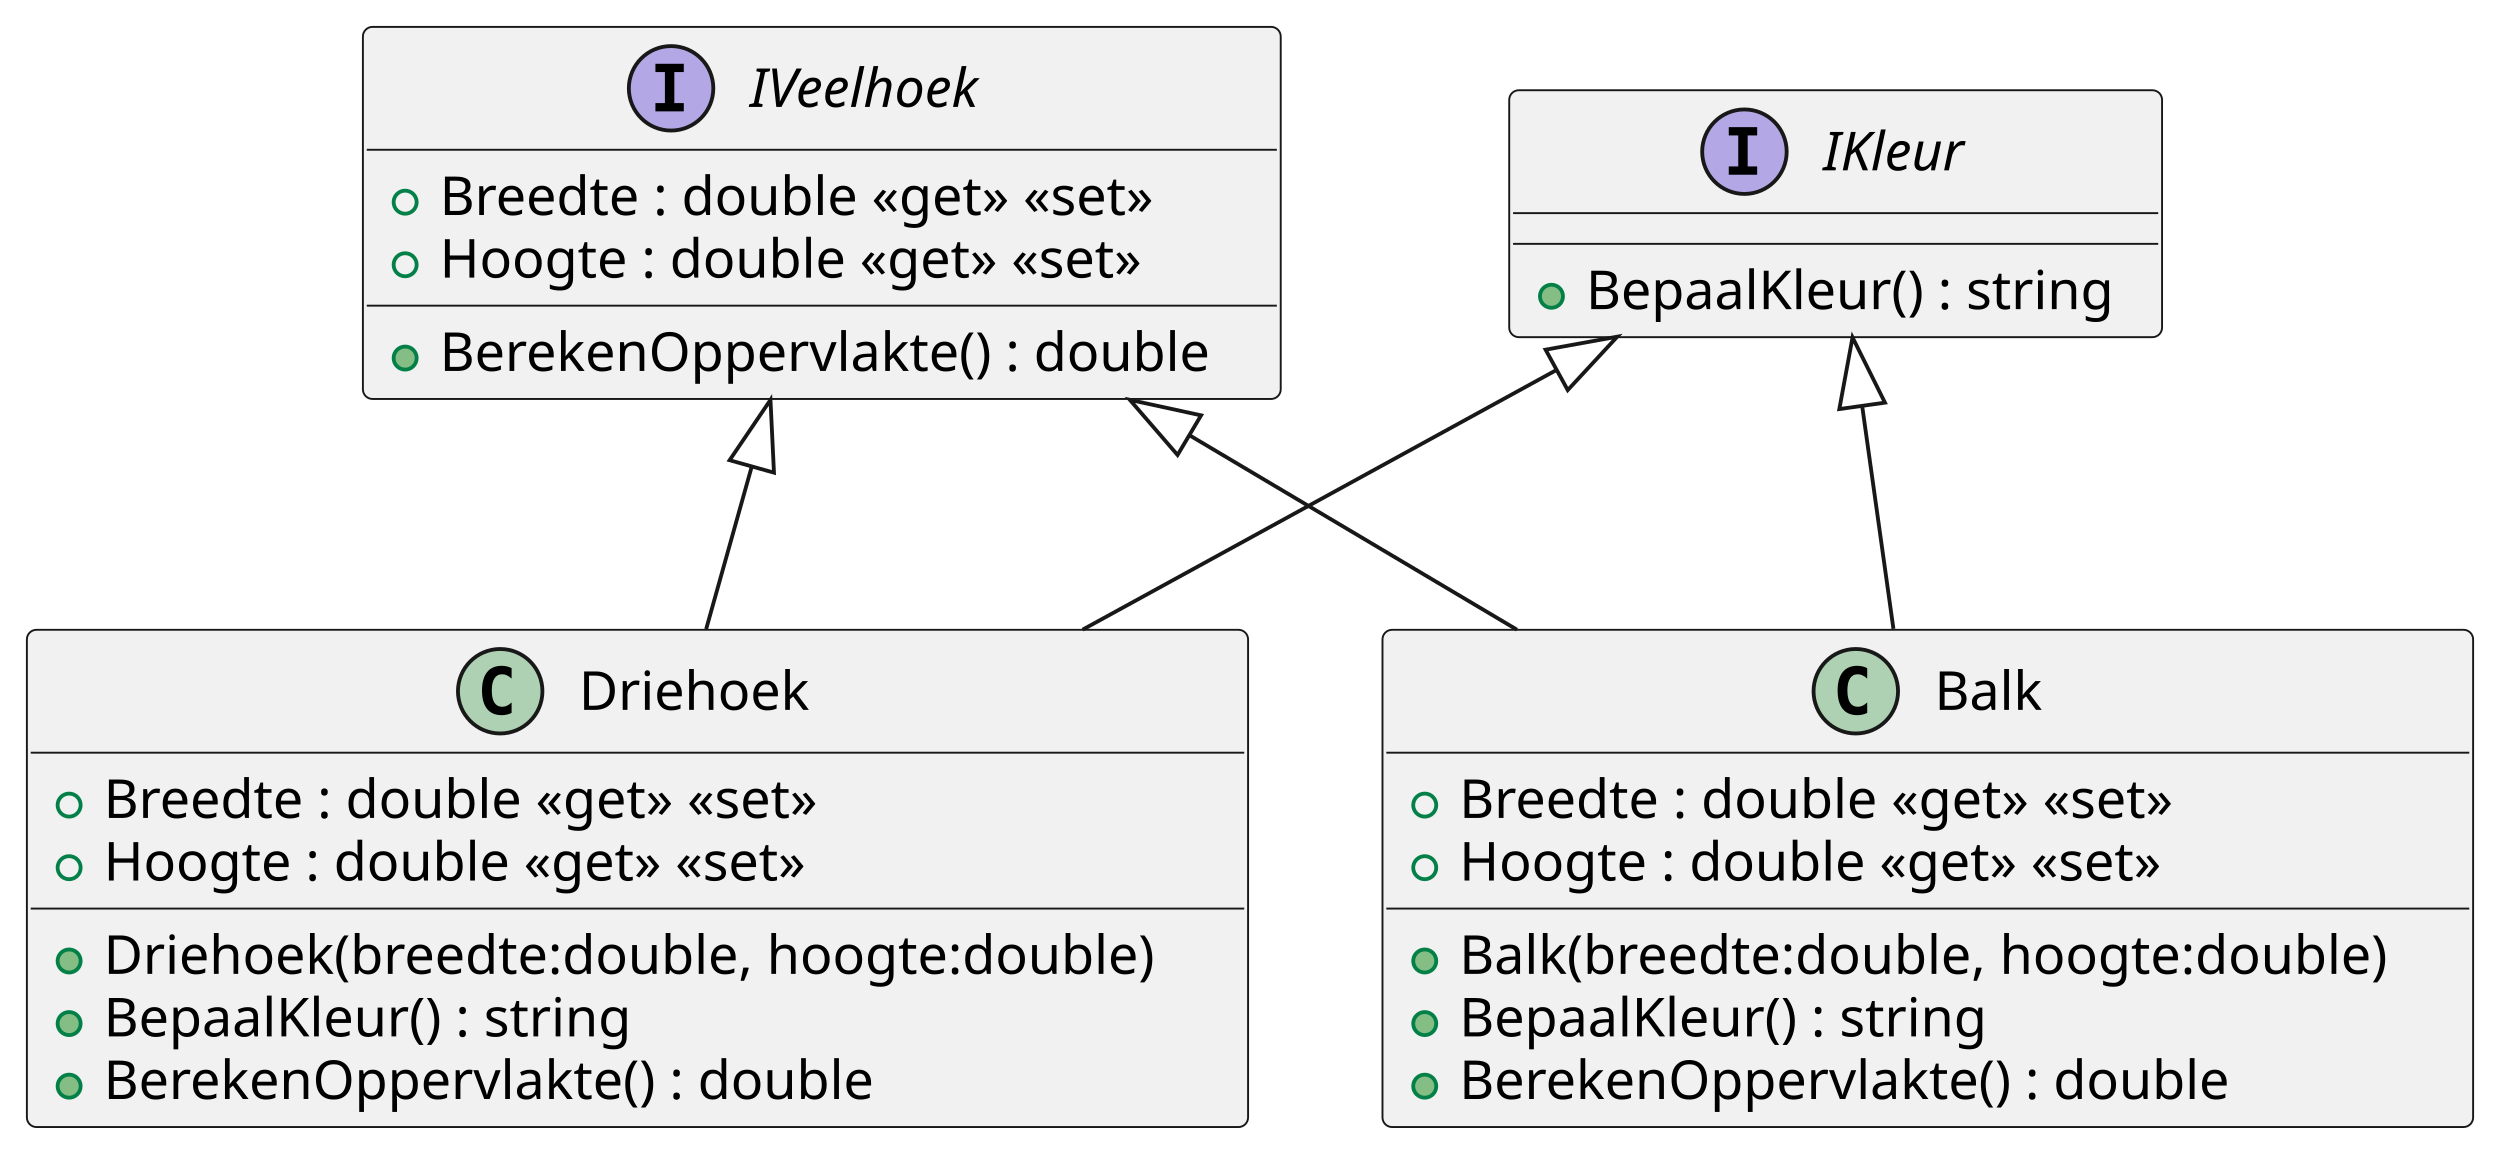
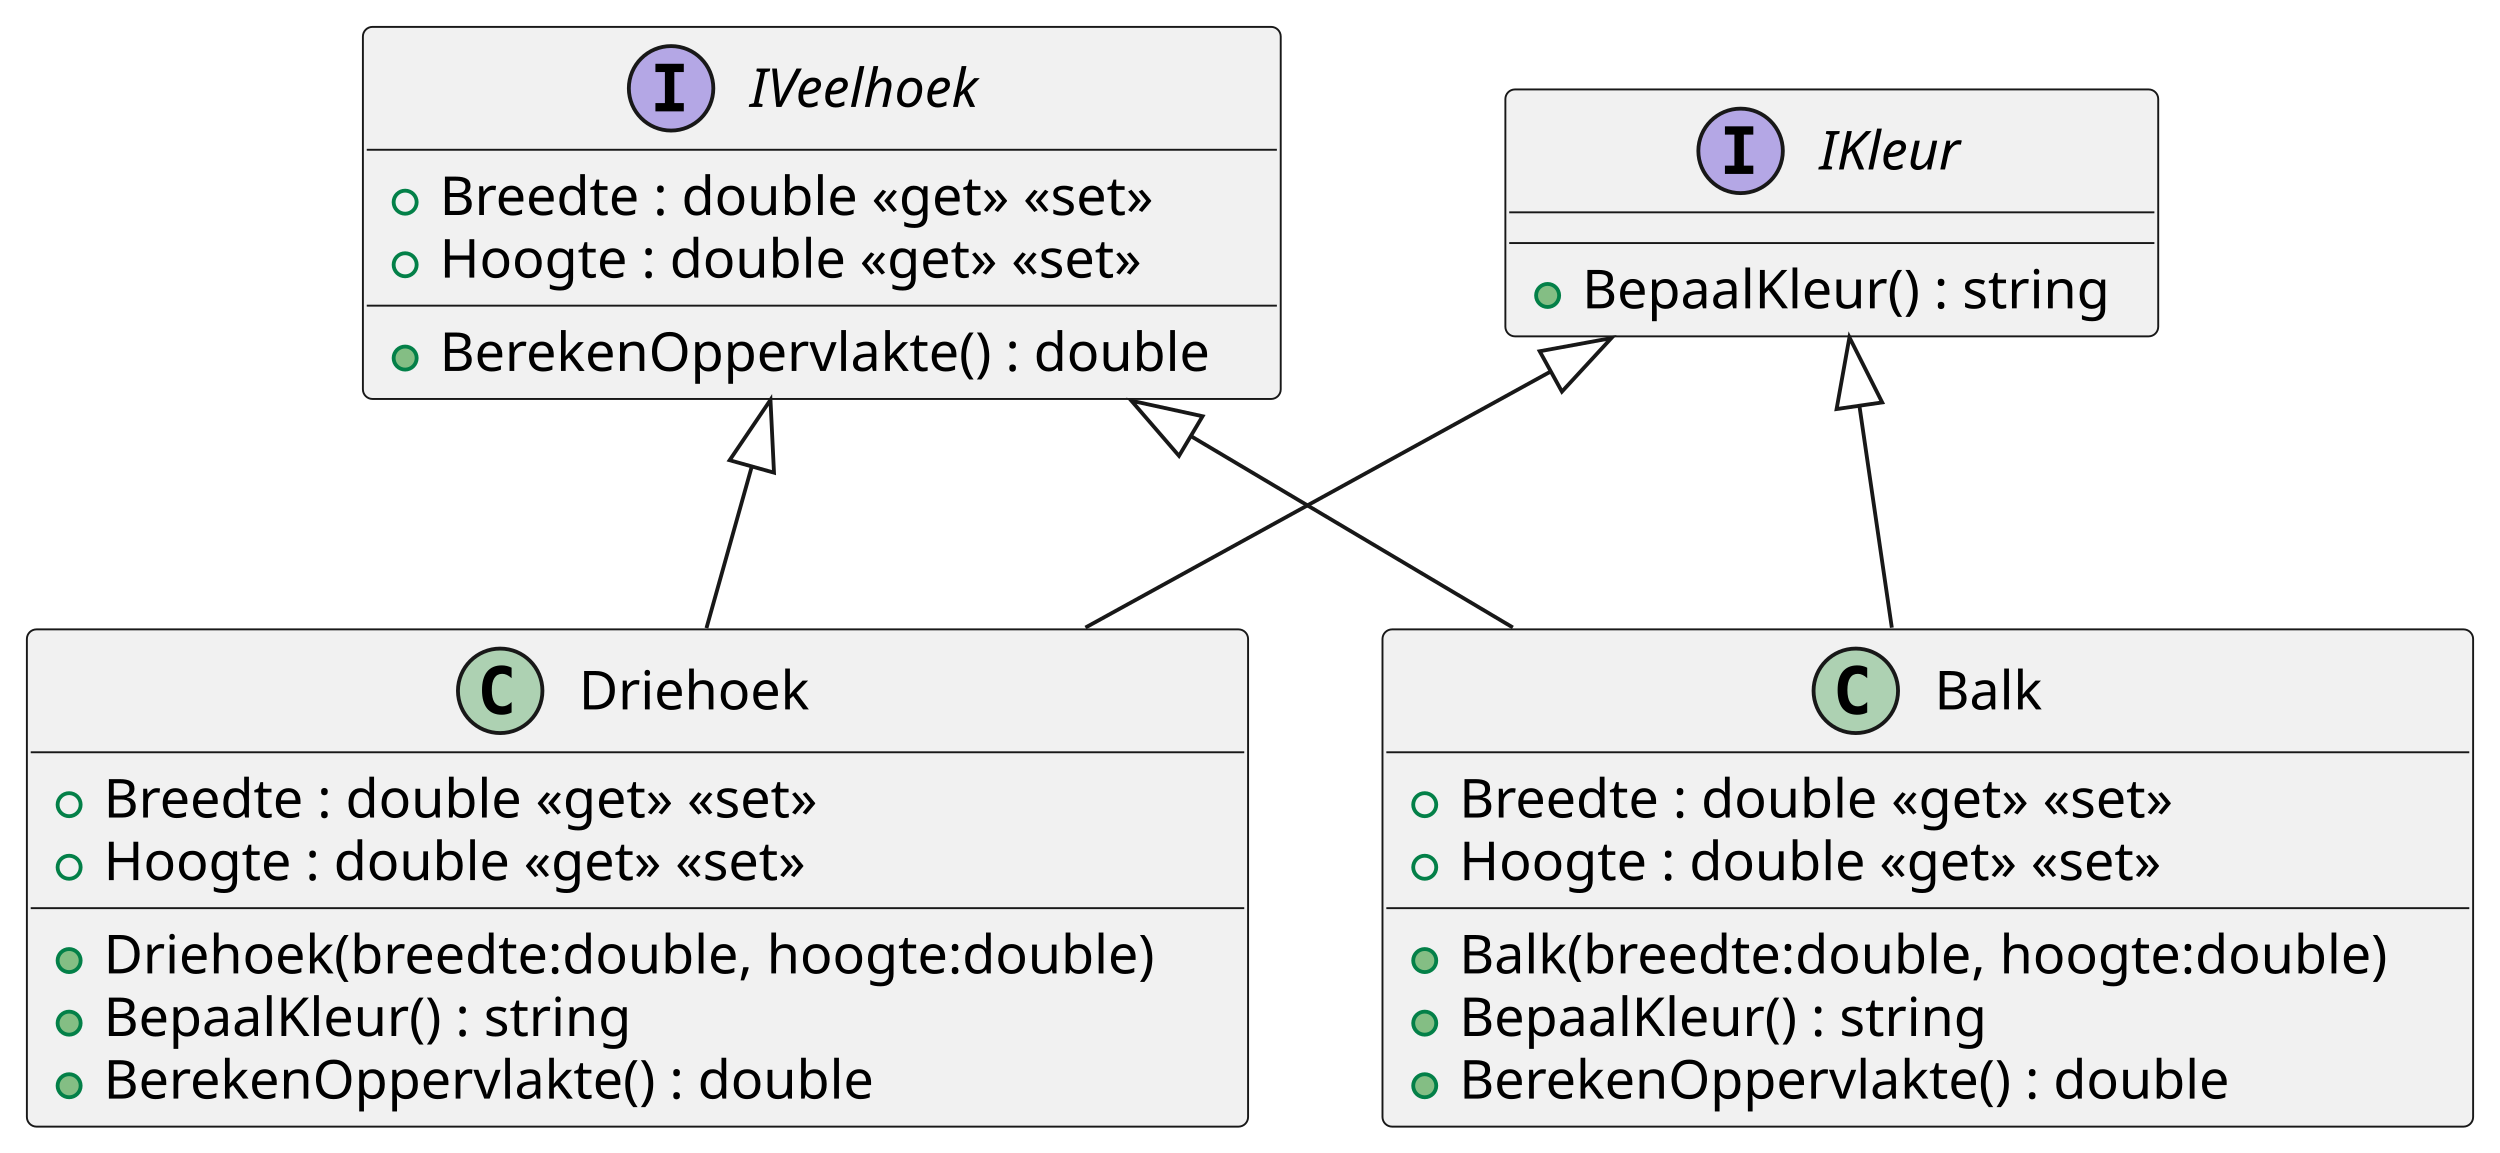
<svg xmlns="http://www.w3.org/2000/svg" contentStyleType="text/css" height="300px" preserveAspectRatio="none" style="width:651px;height:300px;background:#FFFFFF;" version="1.1" viewBox="0 0 651 300" width="651px" zoomAndPan="magnify">
  <defs />
  <g>
    <g id="elem_Driehoek">
-       <rect codeLine="1" fill="#F1F1F1" height="129.484" id="Driehoek" rx="2.5" ry="2.5" style="stroke:#181818;stroke-width:0.5;" width="318" x="7" y="164" />
-       <ellipse cx="130.25" cy="180" fill="#ADD1B2" rx="11" ry="11" style="stroke:#181818;stroke-width:1.0;" />
-       <path d="M133.219,185.641 Q132.641,185.938 132,186.078 Q131.359,186.234 130.656,186.234 Q128.156,186.234 126.828,184.594 Q125.516,182.938 125.516,179.812 Q125.516,176.688 126.828,175.031 Q128.156,173.375 130.656,173.375 Q131.359,173.375 132,173.531 Q132.656,173.688 133.219,173.984 L133.219,176.703 Q132.594,176.125 132,175.859 Q131.406,175.578 130.781,175.578 Q129.438,175.578 128.75,176.656 Q128.062,177.719 128.062,179.812 Q128.062,181.906 128.75,182.984 Q129.438,184.047 130.781,184.047 Q131.406,184.047 132,183.781 Q132.594,183.5 133.219,182.922 L133.219,185.641 Z " fill="#000000" />
-       <text fill="#000000" font-family="sans-serif" font-size="14" lengthAdjust="spacing" textLength="63" x="150.75" y="184.847">Driehoek</text>
-       <line style="stroke:#181818;stroke-width:0.5;" x1="8" x2="324" y1="196" y2="196" />
-       <ellipse cx="18" cy="209.648" fill="none" rx="3" ry="3" style="stroke:#038048;stroke-width:1.0;" />
-       <text fill="#000000" font-family="sans-serif" font-size="14" lengthAdjust="spacing" textLength="206" x="27" y="212.995">Breedte : double «get» «set»</text>
-       <ellipse cx="18" cy="225.945" fill="none" rx="3" ry="3" style="stroke:#038048;stroke-width:1.0;" />
-       <text fill="#000000" font-family="sans-serif" font-size="14" lengthAdjust="spacing" textLength="201" x="27" y="229.292">Hoogte : double «get» «set»</text>
-       <line style="stroke:#181818;stroke-width:0.5;" x1="8" x2="324" y1="236.594" y2="236.594" />
-       <ellipse cx="18" cy="250.242" fill="#84BE84" rx="3" ry="3" style="stroke:#038048;stroke-width:1.0;" />
-       <text fill="#000000" font-family="sans-serif" font-size="14" lengthAdjust="spacing" textLength="292" x="27" y="253.589">Driehoek(breedte:double, hoogte:double)</text>
-       <ellipse cx="18" cy="266.539" fill="#84BE84" rx="3" ry="3" style="stroke:#038048;stroke-width:1.0;" />
-       <text fill="#000000" font-family="sans-serif" font-size="14" lengthAdjust="spacing" textLength="144" x="27" y="269.886">BepaalKleur() : string</text>
-       <ellipse cx="18" cy="282.836" fill="#84BE84" rx="3" ry="3" style="stroke:#038048;stroke-width:1.0;" />
-       <text fill="#000000" font-family="sans-serif" font-size="14" lengthAdjust="spacing" textLength="213" x="27" y="286.183">BerekenOppervlakte() : double</text>
+       <rect codeLine="1" fill="#F1F1F1" height="129.484" id="Driehoek" rx="2.5" ry="2.5" style="stroke:#181818;stroke-width:0.5;" width="318" x="7" y="163.89" />
+       <ellipse cx="130.25" cy="179.89" fill="#ADD1B2" rx="11" ry="11" style="stroke:#181818;stroke-width:1.0;" />
+       <path d="M133.219,185.531 Q132.641,185.827 132,185.968 Q131.359,186.124 130.656,186.124 Q128.156,186.124 126.828,184.484 Q125.516,182.827 125.516,179.702 Q125.516,176.577 126.828,174.921 Q128.156,173.265 130.656,173.265 Q131.359,173.265 132,173.421 Q132.656,173.577 133.219,173.874 L133.219,176.593 Q132.594,176.015 132,175.749 Q131.406,175.468 130.781,175.468 Q129.438,175.468 128.75,176.546 Q128.062,177.609 128.062,179.702 Q128.062,181.796 128.75,182.874 Q129.438,183.937 130.781,183.937 Q131.406,183.937 132,183.671 Q132.594,183.39 133.219,182.812 L133.219,185.531 Z " fill="#000000" />
+       <text fill="#000000" font-family="sans-serif" font-size="14" lengthAdjust="spacing" textLength="63" x="150.75" y="184.737">Driehoek</text>
+       <line style="stroke:#181818;stroke-width:0.5;" x1="8" x2="324" y1="195.89" y2="195.89" />
+       <ellipse cx="18" cy="209.538" fill="none" rx="3" ry="3" style="stroke:#038048;stroke-width:1.0;" />
+       <text fill="#000000" font-family="sans-serif" font-size="14" lengthAdjust="spacing" textLength="206" x="27" y="212.885">Breedte : double «get» «set»</text>
+       <ellipse cx="18" cy="225.835" fill="none" rx="3" ry="3" style="stroke:#038048;stroke-width:1.0;" />
+       <text fill="#000000" font-family="sans-serif" font-size="14" lengthAdjust="spacing" textLength="201" x="27" y="229.182">Hoogte : double «get» «set»</text>
+       <line style="stroke:#181818;stroke-width:0.5;" x1="8" x2="324" y1="236.484" y2="236.484" />
+       <ellipse cx="18" cy="250.132" fill="#84BE84" rx="3" ry="3" style="stroke:#038048;stroke-width:1.0;" />
+       <text fill="#000000" font-family="sans-serif" font-size="14" lengthAdjust="spacing" textLength="292" x="27" y="253.479">Driehoek(breedte:double, hoogte:double)</text>
+       <ellipse cx="18" cy="266.429" fill="#84BE84" rx="3" ry="3" style="stroke:#038048;stroke-width:1.0;" />
+       <text fill="#000000" font-family="sans-serif" font-size="14" lengthAdjust="spacing" textLength="144" x="27" y="269.776">BepaalKleur() : string</text>
+       <ellipse cx="18" cy="282.726" fill="#84BE84" rx="3" ry="3" style="stroke:#038048;stroke-width:1.0;" />
+       <text fill="#000000" font-family="sans-serif" font-size="14" lengthAdjust="spacing" textLength="213" x="27" y="286.073">BerekenOppervlakte() : double</text>
    </g>
    <g id="elem_IVeelhoek">
      <rect codeLine="1" fill="#F1F1F1" height="96.891" id="IVeelhoek" rx="2.5" ry="2.5" style="stroke:#181818;stroke-width:0.5;" width="239" x="94.5" y="7" />
      <ellipse cx="174.75" cy="23" fill="#B4A7E5" rx="11" ry="11" style="stroke:#181818;stroke-width:1.0;" />
      <path d="M170.672,18.766 L170.672,16.609 L178.062,16.609 L178.062,18.766 L175.594,18.766 L175.594,26.844 L178.062,26.844 L178.062,29 L170.672,29 L170.672,26.844 L173.141,26.844 L173.141,18.766 L170.672,18.766 Z " fill="#000000" />
      <text fill="#000000" font-family="sans-serif" font-size="14" font-style="italic" lengthAdjust="spacing" textLength="70" x="195.25" y="27.847">IVeelhoek</text>
      <line style="stroke:#181818;stroke-width:0.5;" x1="95.5" x2="332.5" y1="39" y2="39" />
      <ellipse cx="105.5" cy="52.648" fill="none" rx="3" ry="3" style="stroke:#038048;stroke-width:1.0;" />
      <text fill="#000000" font-family="sans-serif" font-size="14" lengthAdjust="spacing" textLength="206" x="114.5" y="55.995">Breedte : double «get» «set»</text>
      <ellipse cx="105.5" cy="68.945" fill="none" rx="3" ry="3" style="stroke:#038048;stroke-width:1.0;" />
      <text fill="#000000" font-family="sans-serif" font-size="14" lengthAdjust="spacing" textLength="201" x="114.5" y="72.292">Hoogte : double «get» «set»</text>
      <line style="stroke:#181818;stroke-width:0.5;" x1="95.5" x2="332.5" y1="79.594" y2="79.594" />
      <ellipse cx="105.5" cy="93.242" fill="#84BE84" rx="3" ry="3" style="stroke:#038048;stroke-width:1.0;" />
      <text fill="#000000" font-family="sans-serif" font-size="14" lengthAdjust="spacing" textLength="213" x="114.5" y="96.589">BerekenOppervlakte() : double</text>
    </g>
    <g id="elem_IKleur">
-       <rect codeLine="1" fill="#F1F1F1" height="64.297" id="IKleur" rx="2.5" ry="2.5" style="stroke:#181818;stroke-width:0.5;" width="170" x="393" y="23.5" />
-       <ellipse cx="454.25" cy="39.5" fill="#B4A7E5" rx="11" ry="11" style="stroke:#181818;stroke-width:1.0;" />
-       <path d="M450.172,35.266 L450.172,33.109 L457.562,33.109 L457.562,35.266 L455.094,35.266 L455.094,43.344 L457.562,43.344 L457.562,45.5 L450.172,45.5 L450.172,43.344 L452.641,43.344 L452.641,35.266 L450.172,35.266 Z " fill="#000000" />
-       <text fill="#000000" font-family="sans-serif" font-size="14" font-style="italic" lengthAdjust="spacing" textLength="39" x="474.75" y="44.347">IKleur</text>
-       <line style="stroke:#181818;stroke-width:0.5;" x1="394" x2="562" y1="55.5" y2="55.5" />
-       <line style="stroke:#181818;stroke-width:0.5;" x1="394" x2="562" y1="63.5" y2="63.5" />
-       <ellipse cx="404" cy="77.148" fill="#84BE84" rx="3" ry="3" style="stroke:#038048;stroke-width:1.0;" />
-       <text fill="#000000" font-family="sans-serif" font-size="14" lengthAdjust="spacing" textLength="144" x="413" y="80.495">BepaalKleur() : string</text>
+       <rect codeLine="1" fill="#F1F1F1" height="64.297" id="IKleur" rx="2.5" ry="2.5" style="stroke:#181818;stroke-width:0.5;" width="170" x="392" y="23.29" />
+       <ellipse cx="453.25" cy="39.29" fill="#B4A7E5" rx="11" ry="11" style="stroke:#181818;stroke-width:1.0;" />
+       <path d="M449.172,35.056 L449.172,32.899 L456.562,32.899 L456.562,35.056 L454.094,35.056 L454.094,43.134 L456.562,43.134 L456.562,45.29 L449.172,45.29 L449.172,43.134 L451.641,43.134 L451.641,35.056 L449.172,35.056 Z " fill="#000000" />
+       <text fill="#000000" font-family="sans-serif" font-size="14" font-style="italic" lengthAdjust="spacing" textLength="39" x="473.75" y="44.137">IKleur</text>
+       <line style="stroke:#181818;stroke-width:0.5;" x1="393" x2="561" y1="55.29" y2="55.29" />
+       <line style="stroke:#181818;stroke-width:0.5;" x1="393" x2="561" y1="63.29" y2="63.29" />
+       <ellipse cx="403" cy="76.938" fill="#84BE84" rx="3" ry="3" style="stroke:#038048;stroke-width:1.0;" />
+       <text fill="#000000" font-family="sans-serif" font-size="14" lengthAdjust="spacing" textLength="144" x="412" y="80.285">BepaalKleur() : string</text>
    </g>
    <g id="elem_Balk">
-       <rect codeLine="1" fill="#F1F1F1" height="129.484" id="Balk" rx="2.5" ry="2.5" style="stroke:#181818;stroke-width:0.5;" width="284" x="360" y="164" />
-       <ellipse cx="483.25" cy="180" fill="#ADD1B2" rx="11" ry="11" style="stroke:#181818;stroke-width:1.0;" />
-       <path d="M486.219,185.641 Q485.641,185.938 485,186.078 Q484.359,186.234 483.656,186.234 Q481.156,186.234 479.828,184.594 Q478.516,182.938 478.516,179.812 Q478.516,176.688 479.828,175.031 Q481.156,173.375 483.656,173.375 Q484.359,173.375 485,173.531 Q485.656,173.688 486.219,173.984 L486.219,176.703 Q485.594,176.125 485,175.859 Q484.406,175.578 483.781,175.578 Q482.438,175.578 481.75,176.656 Q481.062,177.719 481.062,179.812 Q481.062,181.906 481.75,182.984 Q482.438,184.047 483.781,184.047 Q484.406,184.047 485,183.781 Q485.594,183.5 486.219,182.922 L486.219,185.641 Z " fill="#000000" />
-       <text fill="#000000" font-family="sans-serif" font-size="14" lengthAdjust="spacing" textLength="29" x="503.75" y="184.847">Balk</text>
-       <line style="stroke:#181818;stroke-width:0.5;" x1="361" x2="643" y1="196" y2="196" />
-       <ellipse cx="371" cy="209.648" fill="none" rx="3" ry="3" style="stroke:#038048;stroke-width:1.0;" />
-       <text fill="#000000" font-family="sans-serif" font-size="14" lengthAdjust="spacing" textLength="206" x="380" y="212.995">Breedte : double «get» «set»</text>
-       <ellipse cx="371" cy="225.945" fill="none" rx="3" ry="3" style="stroke:#038048;stroke-width:1.0;" />
-       <text fill="#000000" font-family="sans-serif" font-size="14" lengthAdjust="spacing" textLength="201" x="380" y="229.292">Hoogte : double «get» «set»</text>
-       <line style="stroke:#181818;stroke-width:0.5;" x1="361" x2="643" y1="236.594" y2="236.594" />
-       <ellipse cx="371" cy="250.242" fill="#84BE84" rx="3" ry="3" style="stroke:#038048;stroke-width:1.0;" />
-       <text fill="#000000" font-family="sans-serif" font-size="14" lengthAdjust="spacing" textLength="258" x="380" y="253.589">Balk(breedte:double, hoogte:double)</text>
-       <ellipse cx="371" cy="266.539" fill="#84BE84" rx="3" ry="3" style="stroke:#038048;stroke-width:1.0;" />
-       <text fill="#000000" font-family="sans-serif" font-size="14" lengthAdjust="spacing" textLength="144" x="380" y="269.886">BepaalKleur() : string</text>
-       <ellipse cx="371" cy="282.836" fill="#84BE84" rx="3" ry="3" style="stroke:#038048;stroke-width:1.0;" />
-       <text fill="#000000" font-family="sans-serif" font-size="14" lengthAdjust="spacing" textLength="213" x="380" y="286.183">BerekenOppervlakte() : double</text>
+       <rect codeLine="1" fill="#F1F1F1" height="129.484" id="Balk" rx="2.5" ry="2.5" style="stroke:#181818;stroke-width:0.5;" width="284" x="360" y="163.89" />
+       <ellipse cx="483.25" cy="179.89" fill="#ADD1B2" rx="11" ry="11" style="stroke:#181818;stroke-width:1.0;" />
+       <path d="M486.219,185.531 Q485.641,185.827 485,185.968 Q484.359,186.124 483.656,186.124 Q481.156,186.124 479.828,184.484 Q478.516,182.827 478.516,179.702 Q478.516,176.577 479.828,174.921 Q481.156,173.265 483.656,173.265 Q484.359,173.265 485,173.421 Q485.656,173.577 486.219,173.874 L486.219,176.593 Q485.594,176.015 485,175.749 Q484.406,175.468 483.781,175.468 Q482.438,175.468 481.75,176.546 Q481.062,177.609 481.062,179.702 Q481.062,181.796 481.75,182.874 Q482.438,183.937 483.781,183.937 Q484.406,183.937 485,183.671 Q485.594,183.39 486.219,182.812 L486.219,185.531 Z " fill="#000000" />
+       <text fill="#000000" font-family="sans-serif" font-size="14" lengthAdjust="spacing" textLength="29" x="503.75" y="184.737">Balk</text>
+       <line style="stroke:#181818;stroke-width:0.5;" x1="361" x2="643" y1="195.89" y2="195.89" />
+       <ellipse cx="371" cy="209.538" fill="none" rx="3" ry="3" style="stroke:#038048;stroke-width:1.0;" />
+       <text fill="#000000" font-family="sans-serif" font-size="14" lengthAdjust="spacing" textLength="206" x="380" y="212.885">Breedte : double «get» «set»</text>
+       <ellipse cx="371" cy="225.835" fill="none" rx="3" ry="3" style="stroke:#038048;stroke-width:1.0;" />
+       <text fill="#000000" font-family="sans-serif" font-size="14" lengthAdjust="spacing" textLength="201" x="380" y="229.182">Hoogte : double «get» «set»</text>
+       <line style="stroke:#181818;stroke-width:0.5;" x1="361" x2="643" y1="236.484" y2="236.484" />
+       <ellipse cx="371" cy="250.132" fill="#84BE84" rx="3" ry="3" style="stroke:#038048;stroke-width:1.0;" />
+       <text fill="#000000" font-family="sans-serif" font-size="14" lengthAdjust="spacing" textLength="258" x="380" y="253.479">Balk(breedte:double, hoogte:double)</text>
+       <ellipse cx="371" cy="266.429" fill="#84BE84" rx="3" ry="3" style="stroke:#038048;stroke-width:1.0;" />
+       <text fill="#000000" font-family="sans-serif" font-size="14" lengthAdjust="spacing" textLength="144" x="380" y="269.776">BepaalKleur() : string</text>
+       <ellipse cx="371" cy="282.726" fill="#84BE84" rx="3" ry="3" style="stroke:#038048;stroke-width:1.0;" />
+       <text fill="#000000" font-family="sans-serif" font-size="14" lengthAdjust="spacing" textLength="213" x="380" y="286.073">BerekenOppervlakte() : double</text>
    </g>
    <g id="link_IVeelhoek_Driehoek">
-       <path codeLine="8" d="M195.763,121.46 C190.573,139.94 189.42,144.05 183.88,163.82 " fill="none" id="IVeelhoek-backto-Driehoek" style="stroke:#181818;stroke-width:1.0;" />
-       <polygon fill="none" points="200.63,104.13,189.987,119.837,201.54,123.082,200.63,104.13" style="stroke:#181818;stroke-width:1.0;" />
+       <path codeLine="8" d="M195.77,121.461 C190.61,139.861 189.49,143.86 183.96,163.56 " fill="none" id="IVeelhoek-backto-Driehoek" style="stroke:#181818;stroke-width:1.0;" />
+       <polygon fill="none" points="200.63,104.13,189.993,119.841,201.547,123.082,200.63,104.13" style="stroke:#181818;stroke-width:1.0;" />
    </g>
    <g id="link_IKleur_Driehoek">
-       <path codeLine="9" d="M405.353,96.317 C366.503,117.597 329.45,137.92 281.92,163.96 " fill="none" id="IKleur-backto-Driehoek" style="stroke:#181818;stroke-width:1.0;" />
-       <polygon fill="none" points="421.14,87.67,402.471,91.055,408.236,101.579,421.14,87.67" style="stroke:#181818;stroke-width:1.0;" />
+       <path codeLine="9" d="M403.831,96.72 C365.481,117.83 329.44,137.66 282.65,163.42 " fill="none" id="IKleur-backto-Driehoek" style="stroke:#181818;stroke-width:1.0;" />
+       <polygon fill="none" points="419.6,88.04,400.938,91.464,406.724,101.976,419.6,88.04" style="stroke:#181818;stroke-width:1.0;" />
    </g>
    <g id="link_IVeelhoek_Balk">
-       <path codeLine="8" d="M309.698,113.319 C340.908,131.849 361.65,144.17 395.02,163.98 " fill="none" id="IVeelhoek-backto-Balk" style="stroke:#181818;stroke-width:1.0;" />
-       <polygon fill="none" points="294.22,104.13,306.635,118.479,312.761,108.16,294.22,104.13" style="stroke:#181818;stroke-width:1.0;" />
+       <path codeLine="8" d="M310.082,113.549 C340.862,131.849 361.01,143.82 393.94,163.4 " fill="none" id="IVeelhoek-backto-Balk" style="stroke:#181818;stroke-width:1.0;" />
+       <polygon fill="none" points="294.61,104.35,307.016,118.706,313.148,108.391,294.61,104.35" style="stroke:#181818;stroke-width:1.0;" />
    </g>
    <g id="link_IKleur_Balk">
-       <path codeLine="9" d="M484.903,105.685 C487.883,126.905 489.42,137.84 493.05,163.75 " fill="none" id="IKleur-backto-Balk" style="stroke:#181818;stroke-width:1.0;" />
-       <polygon fill="none" points="482.4,87.86,478.962,106.519,490.845,104.851,482.4,87.86" style="stroke:#181818;stroke-width:1.0;" />
+       <path codeLine="9" d="M484.185,105.652 C487.265,126.792 488.85,137.61 492.63,163.45 " fill="none" id="IKleur-backto-Balk" style="stroke:#181818;stroke-width:1.0;" />
+       <polygon fill="none" points="481.59,87.84,478.248,106.517,490.122,104.787,481.59,87.84" style="stroke:#181818;stroke-width:1.0;" />
    </g>
  </g>
</svg>
